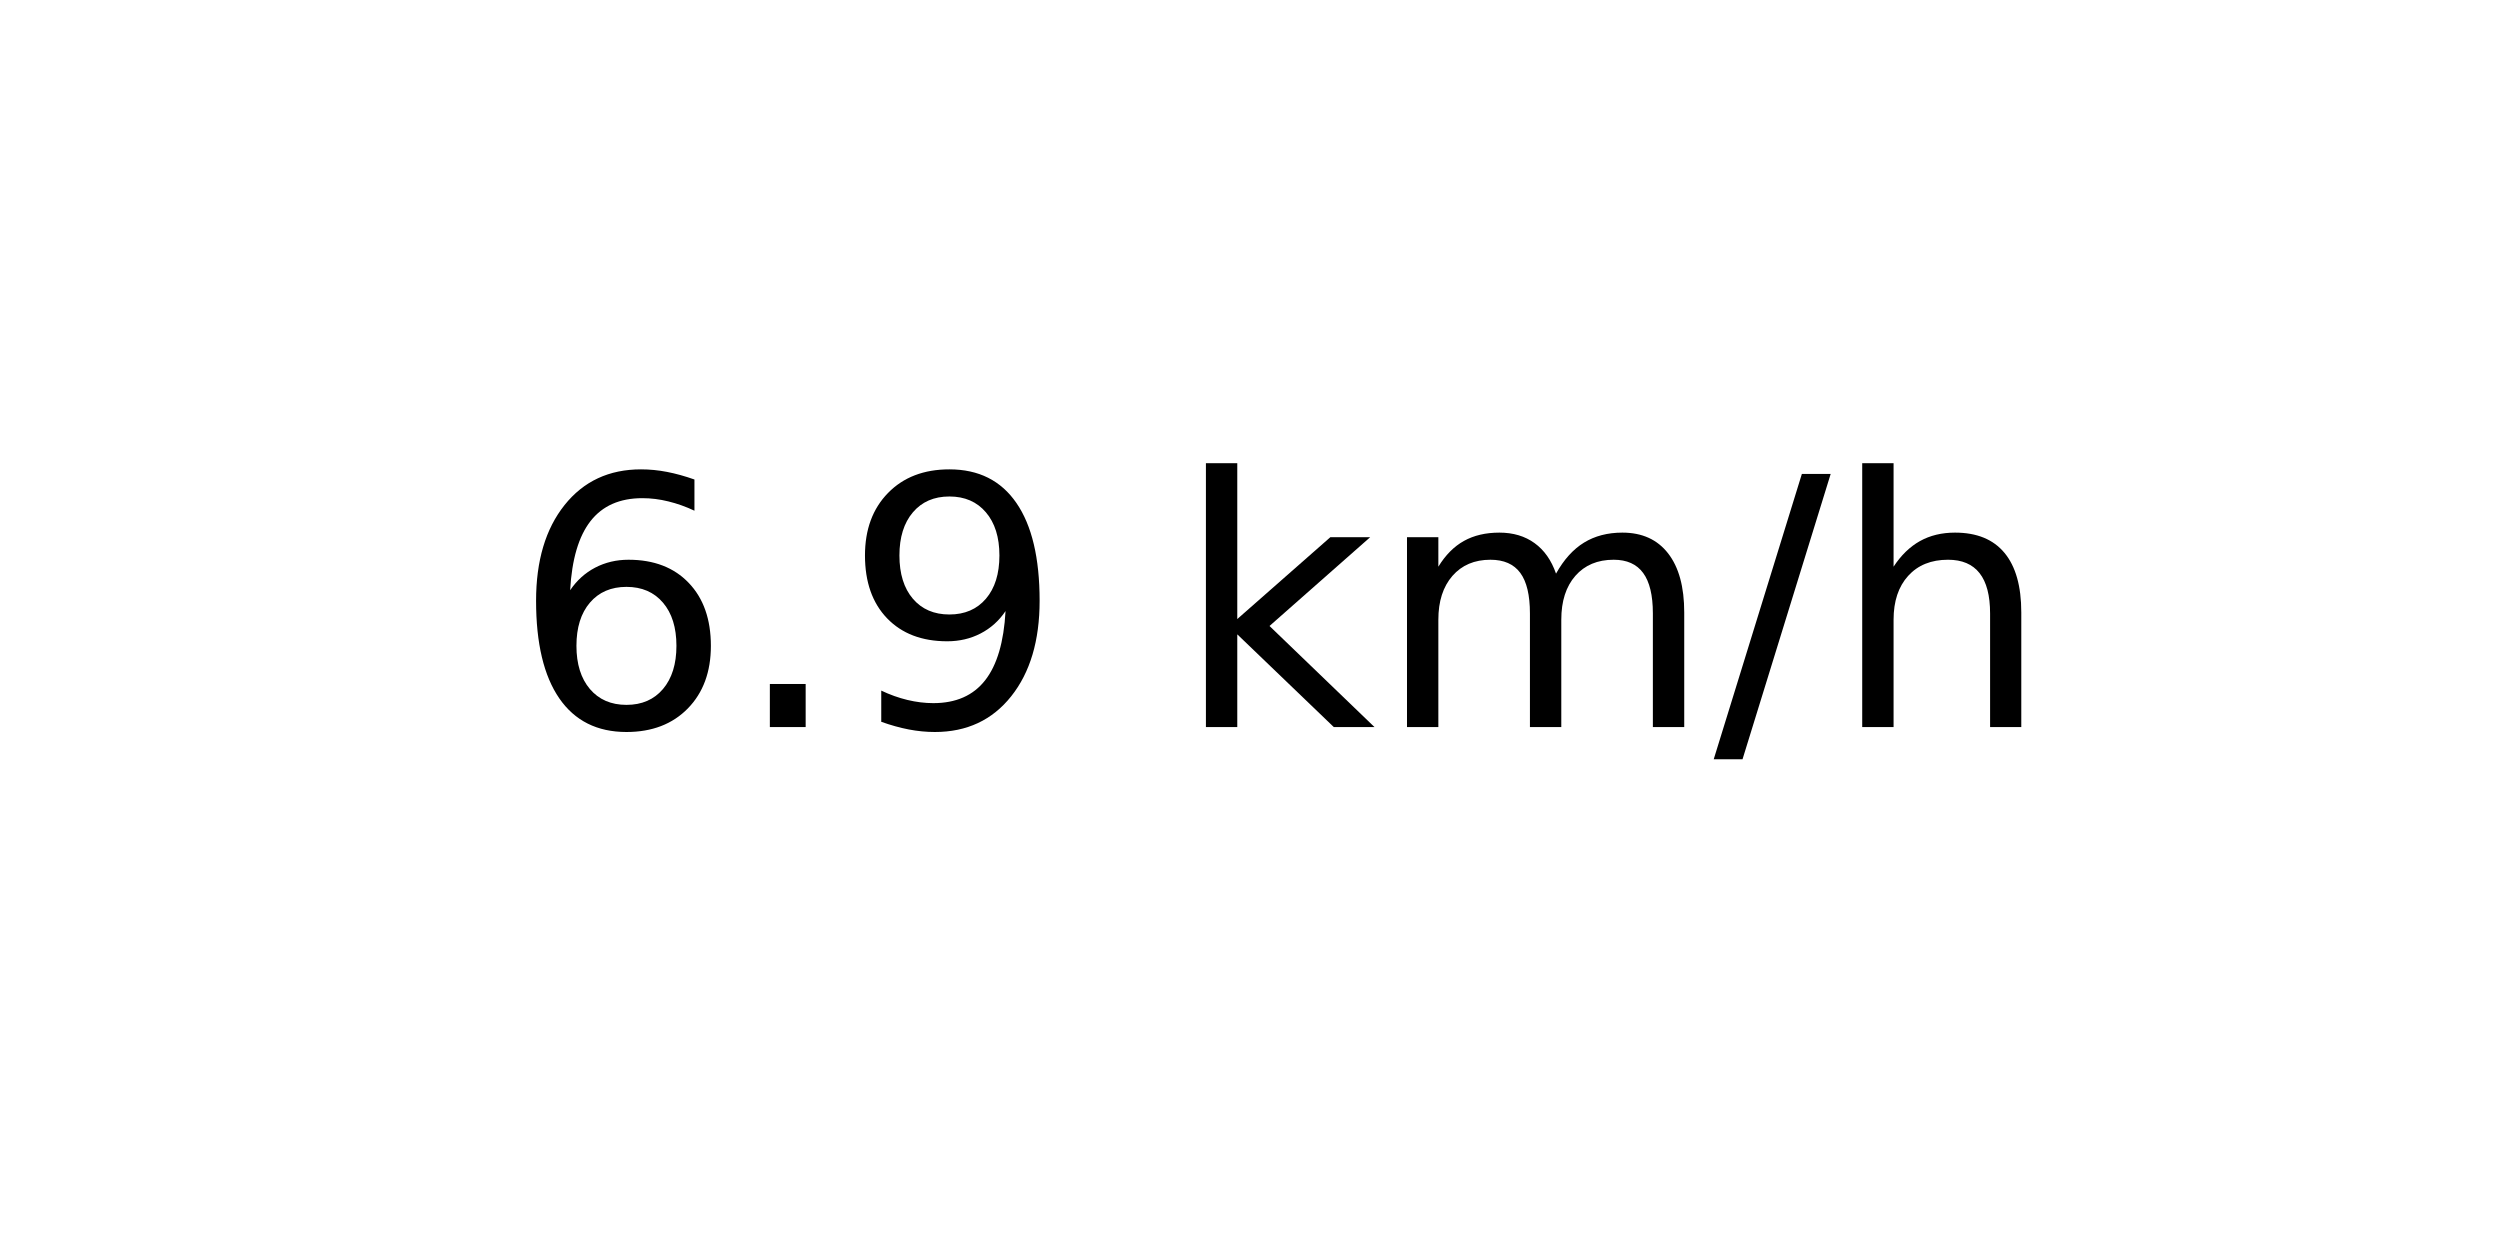
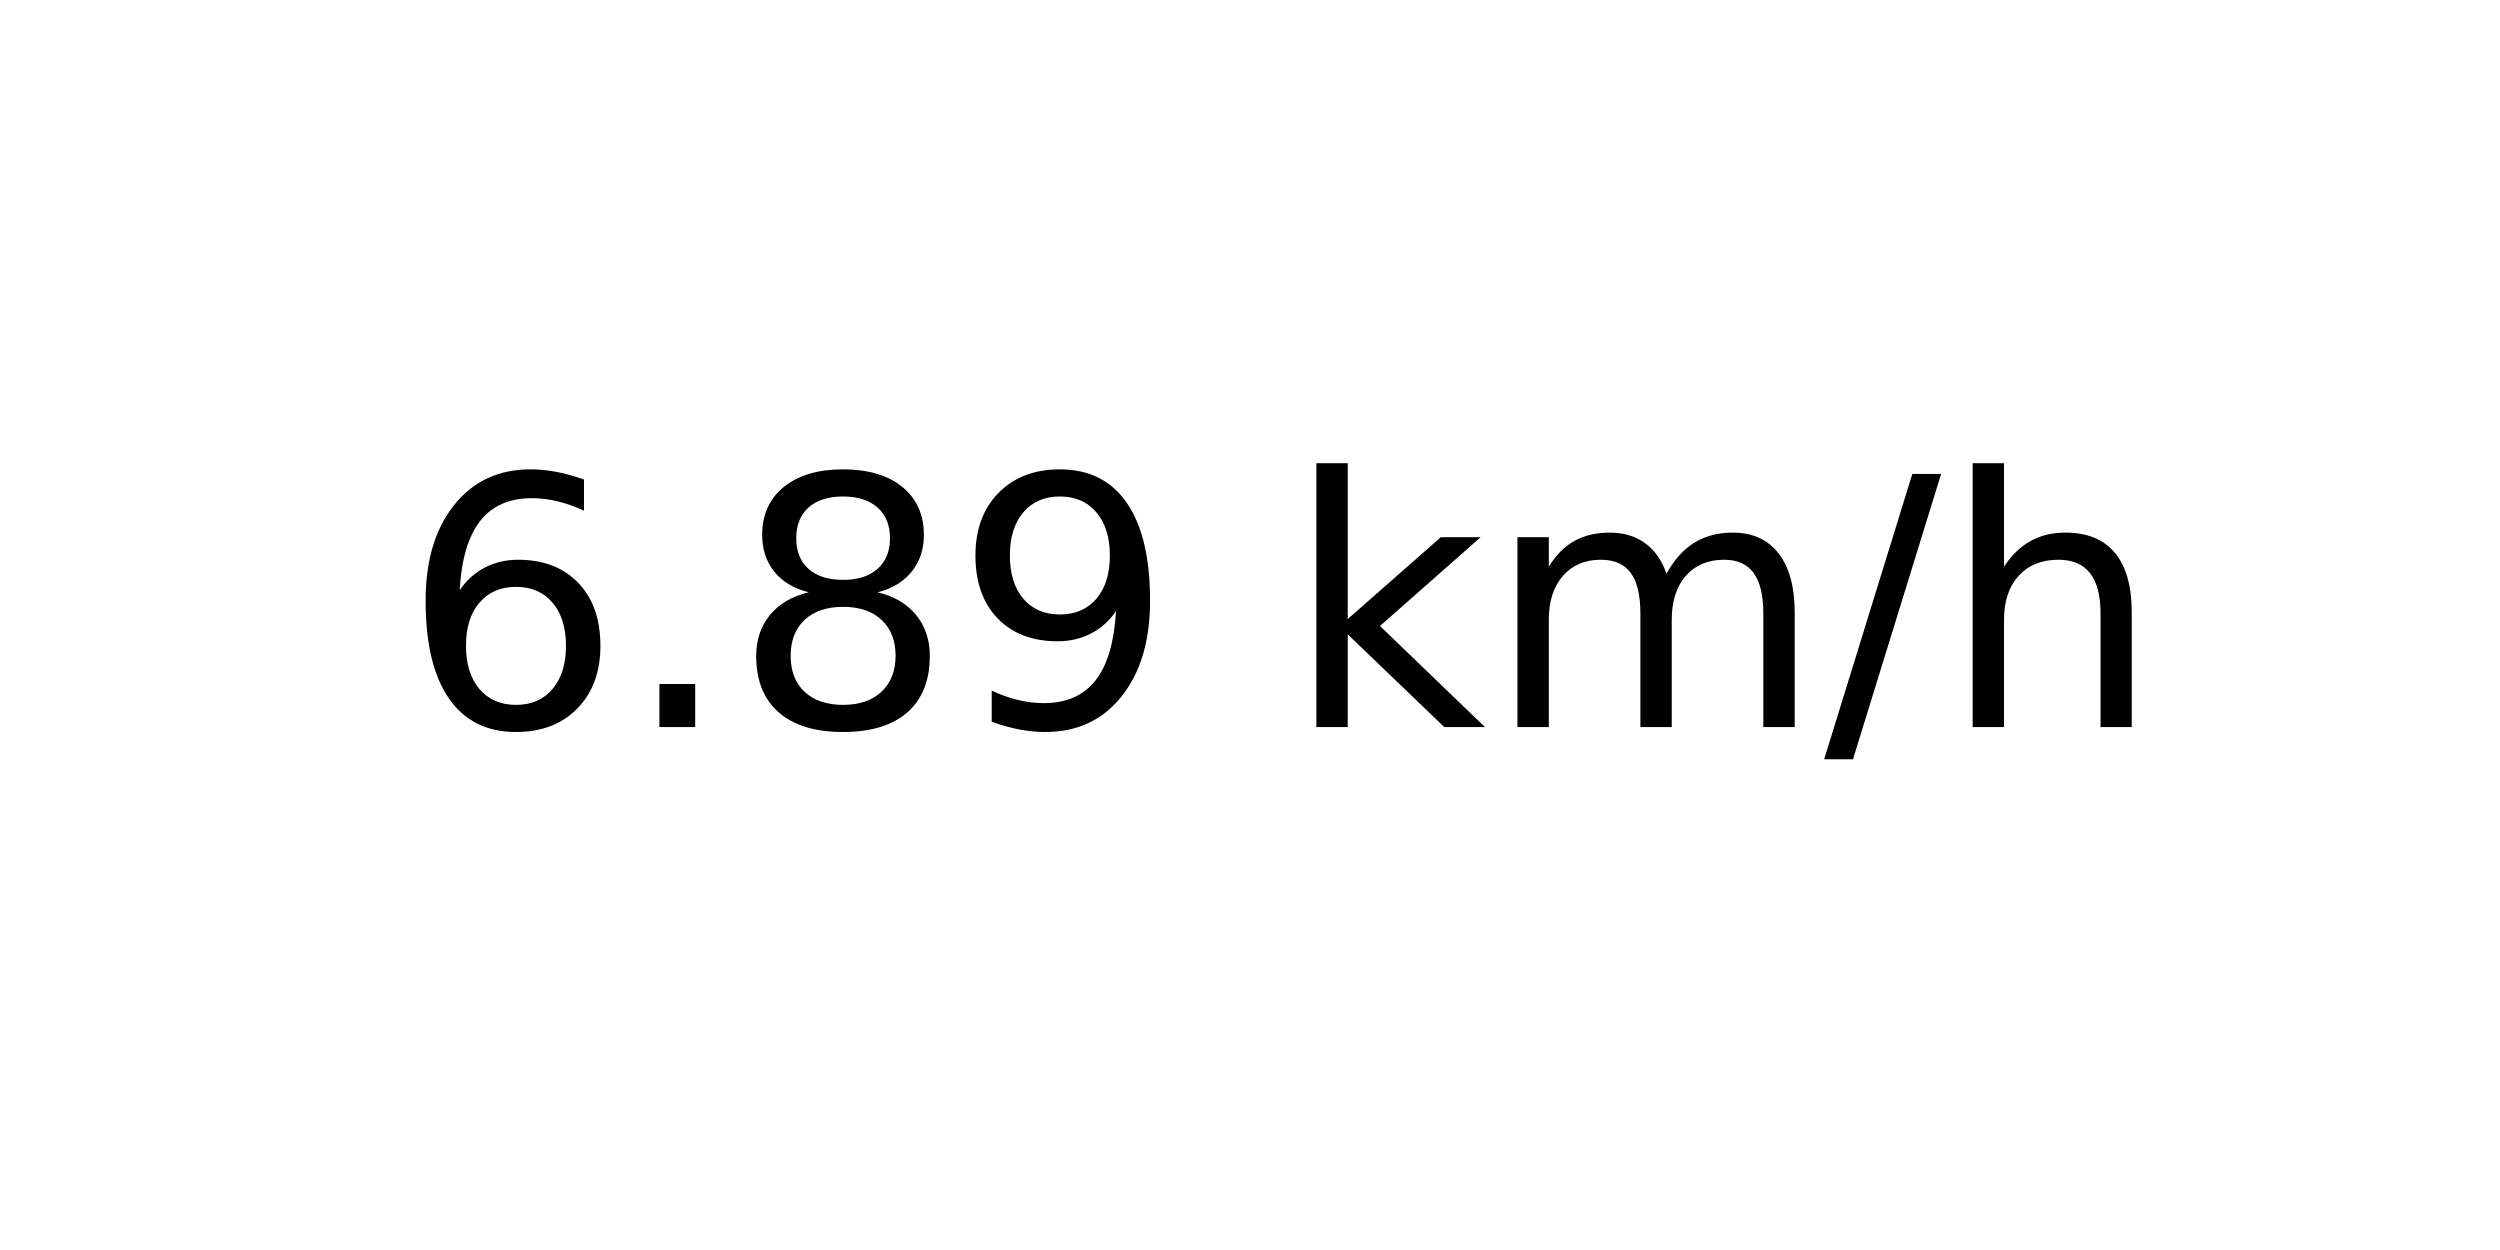
<svg xmlns="http://www.w3.org/2000/svg" xmlns:xlink="http://www.w3.org/1999/xlink" width="72pt" height="36pt" viewBox="0 0 72 36" version="1.1">
  <defs>
    <style type="text/css">*{stroke-linejoin: round; stroke-linecap: butt}</style>
  </defs>
  <g id="figure_1">
    <g id="axes_1">
      <g id="text_1">
-         <g transform="translate(14.74062 20.93937) scale(0.1 -0.1)">
+         <g transform="translate(11.55937 20.93937) scale(0.1 -0.1)">
          <defs>
            <path id="DejaVuSans-36" d="M 2113 2584  Q 1688 2584 1439 2293  Q 1191 2003 1191 1497  Q 1191 994 1439 701  Q 1688 409 2113 409  Q 2538 409 2786 701  Q 3034 994 3034 1497  Q 3034 2003 2786 2293  Q 2538 2584 2113 2584  z M 3366 4563  L 3366 3988  Q 3128 4100 2886 4159  Q 2644 4219 2406 4219  Q 1781 4219 1451 3797  Q 1122 3375 1075 2522  Q 1259 2794 1537 2939  Q 1816 3084 2150 3084  Q 2853 3084 3261 2657  Q 3669 2231 3669 1497  Q 3669 778 3244 343  Q 2819 -91 2113 -91  Q 1303 -91 875 529  Q 447 1150 447 2328  Q 447 3434 972 4092  Q 1497 4750 2381 4750  Q 2619 4750 2861 4703  Q 3103 4656 3366 4563  z " transform="scale(0.015625)" />
            <path id="DejaVuSans-2e" d="M 684 794  L 1344 794  L 1344 0  L 684 0  L 684 794  z " transform="scale(0.015625)" />
+             <path id="DejaVuSans-38" d="M 2034 2216  Q 1584 2216 1326 1975  Q 1069 1734 1069 1313  Q 1069 891 1326 650  Q 1584 409 2034 409  Q 2484 409 2743 651  Q 3003 894 3003 1313  Q 3003 1734 2745 1975  Q 2488 2216 2034 2216  z M 1403 2484  Q 997 2584 770 2862  Q 544 3141 544 3541  Q 544 4100 942 4425  Q 1341 4750 2034 4750  Q 2731 4750 3128 4425  Q 3525 4100 3525 3541  Q 3525 3141 3298 2862  Q 3072 2584 2669 2484  Q 3125 2378 3379 2068  Q 3634 1759 3634 1313  Q 3634 634 3220 271  Q 2806 -91 2034 -91  Q 1263 -91 848 271  Q 434 634 434 1313  Q 434 1759 690 2068  Q 947 2378 1403 2484  z M 1172 3481  Q 1172 3119 1398 2916  Q 1625 2713 2034 2713  Q 2441 2713 2670 2916  Q 2900 3119 2900 3481  Q 2900 3844 2670 4047  Q 2441 4250 2034 4250  Q 1625 4250 1398 4047  Q 1172 3844 1172 3481  z " transform="scale(0.015625)" />
            <path id="DejaVuSans-39" d="M 703 97  L 703 672  Q 941 559 1184 500  Q 1428 441 1663 441  Q 2288 441 2617 861  Q 2947 1281 2994 2138  Q 2813 1869 2534 1725  Q 2256 1581 1919 1581  Q 1219 1581 811 2004  Q 403 2428 403 3163  Q 403 3881 828 4315  Q 1253 4750 1959 4750  Q 2769 4750 3195 4129  Q 3622 3509 3622 2328  Q 3622 1225 3098 567  Q 2575 -91 1691 -91  Q 1453 -91 1209 -44  Q 966 3 703 97  z M 1959 2075  Q 2384 2075 2632 2365  Q 2881 2656 2881 3163  Q 2881 3666 2632 3958  Q 2384 4250 1959 4250  Q 1534 4250 1286 3958  Q 1038 3666 1038 3163  Q 1038 2656 1286 2365  Q 1534 2075 1959 2075  z " transform="scale(0.015625)" />
            <path id="DejaVuSans-20" transform="scale(0.015625)" />
            <path id="DejaVuSans-6b" d="M 581 4863  L 1159 4863  L 1159 1991  L 2875 3500  L 3609 3500  L 1753 1863  L 3688 0  L 2938 0  L 1159 1709  L 1159 0  L 581 0  L 581 4863  z " transform="scale(0.015625)" />
            <path id="DejaVuSans-6d" d="M 3328 2828  Q 3544 3216 3844 3400  Q 4144 3584 4550 3584  Q 5097 3584 5394 3201  Q 5691 2819 5691 2113  L 5691 0  L 5113 0  L 5113 2094  Q 5113 2597 4934 2840  Q 4756 3084 4391 3084  Q 3944 3084 3684 2787  Q 3425 2491 3425 1978  L 3425 0  L 2847 0  L 2847 2094  Q 2847 2600 2669 2842  Q 2491 3084 2119 3084  Q 1678 3084 1418 2786  Q 1159 2488 1159 1978  L 1159 0  L 581 0  L 581 3500  L 1159 3500  L 1159 2956  Q 1356 3278 1631 3431  Q 1906 3584 2284 3584  Q 2666 3584 2933 3390  Q 3200 3197 3328 2828  z " transform="scale(0.015625)" />
            <path id="DejaVuSans-2f" d="M 1625 4666  L 2156 4666  L 531 -594  L 0 -594  L 1625 4666  z " transform="scale(0.015625)" />
            <path id="DejaVuSans-68" d="M 3513 2113  L 3513 0  L 2938 0  L 2938 2094  Q 2938 2591 2744 2837  Q 2550 3084 2163 3084  Q 1697 3084 1428 2787  Q 1159 2491 1159 1978  L 1159 0  L 581 0  L 581 4863  L 1159 4863  L 1159 2956  Q 1366 3272 1645 3428  Q 1925 3584 2291 3584  Q 2894 3584 3203 3211  Q 3513 2838 3513 2113  z " transform="scale(0.015625)" />
          </defs>
          <use xlink:href="#DejaVuSans-36" />
          <use xlink:href="#DejaVuSans-2e" x="63.623" />
-           <use xlink:href="#DejaVuSans-39" x="95.41" />
-           <use xlink:href="#DejaVuSans-20" x="159.033" />
-           <use xlink:href="#DejaVuSans-6b" x="190.82" />
-           <use xlink:href="#DejaVuSans-6d" x="248.73" />
-           <use xlink:href="#DejaVuSans-2f" x="346.143" />
-           <use xlink:href="#DejaVuSans-68" x="379.834" />
+           <use xlink:href="#DejaVuSans-38" x="95.41" />
+           <use xlink:href="#DejaVuSans-39" x="159.033" />
+           <use xlink:href="#DejaVuSans-20" x="222.656" />
+           <use xlink:href="#DejaVuSans-6b" x="254.443" />
+           <use xlink:href="#DejaVuSans-6d" x="312.354" />
+           <use xlink:href="#DejaVuSans-2f" x="409.766" />
+           <use xlink:href="#DejaVuSans-68" x="443.457" />
        </g>
      </g>
    </g>
  </g>
</svg>
